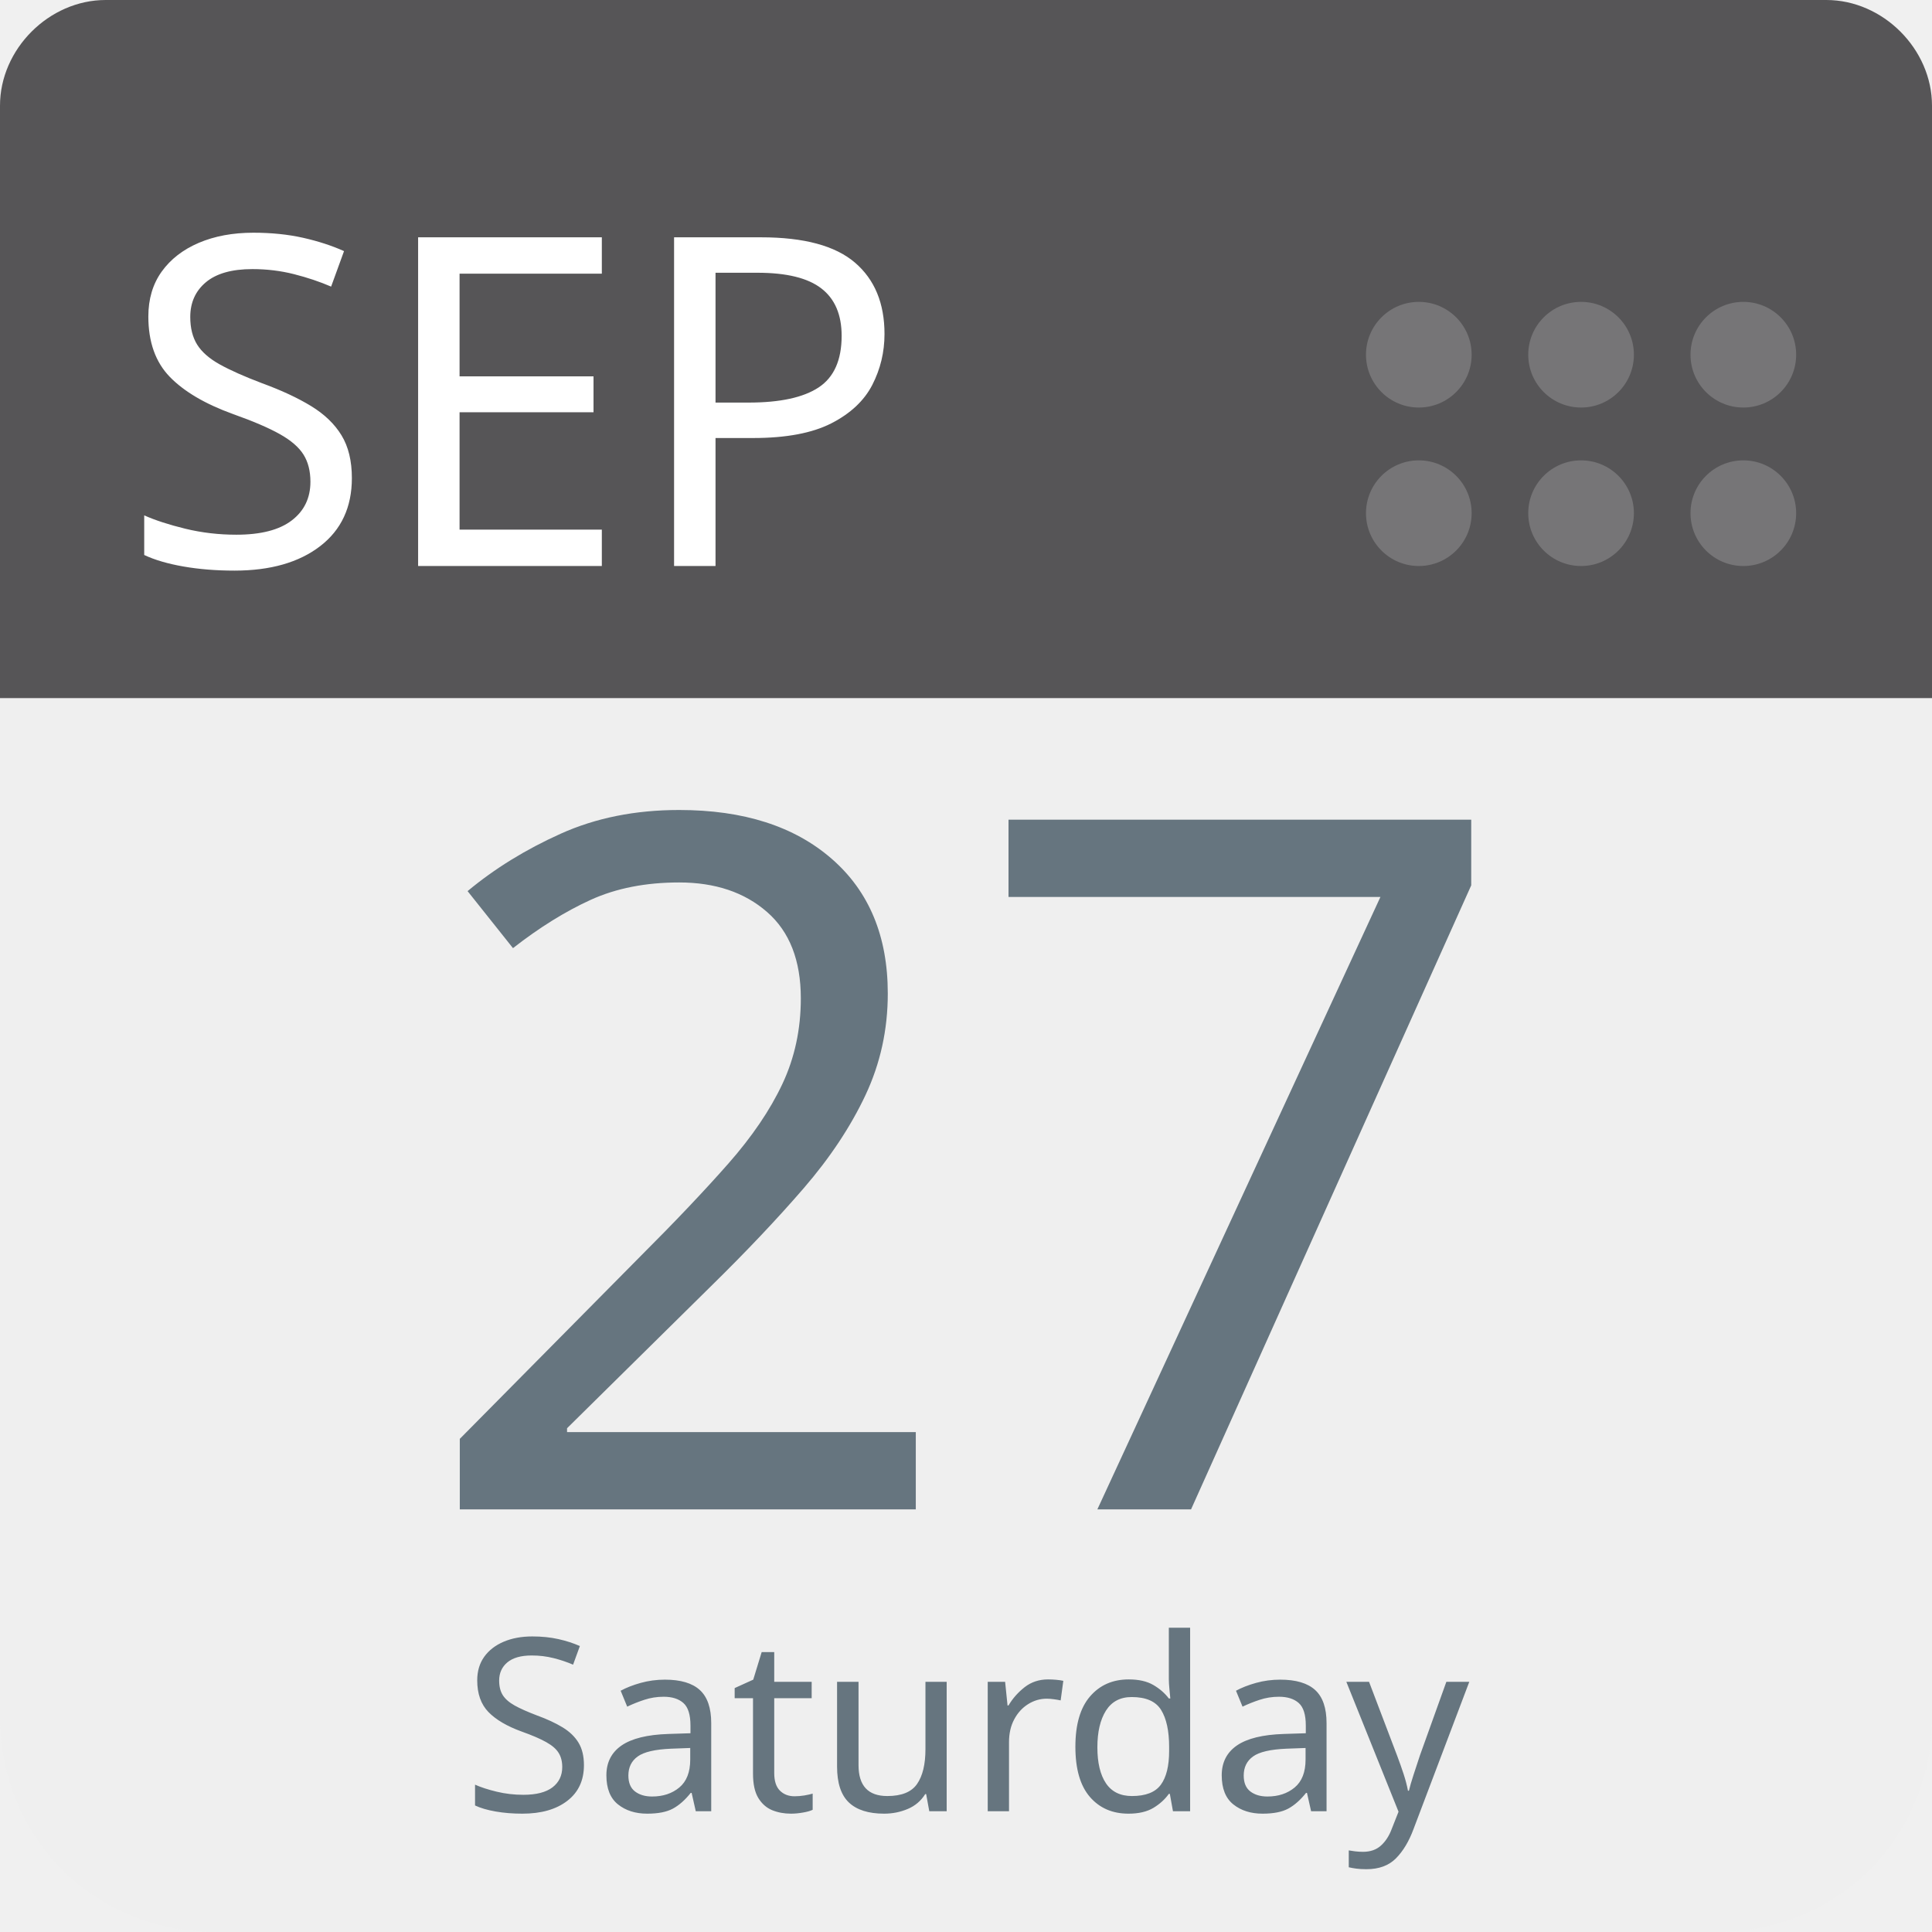
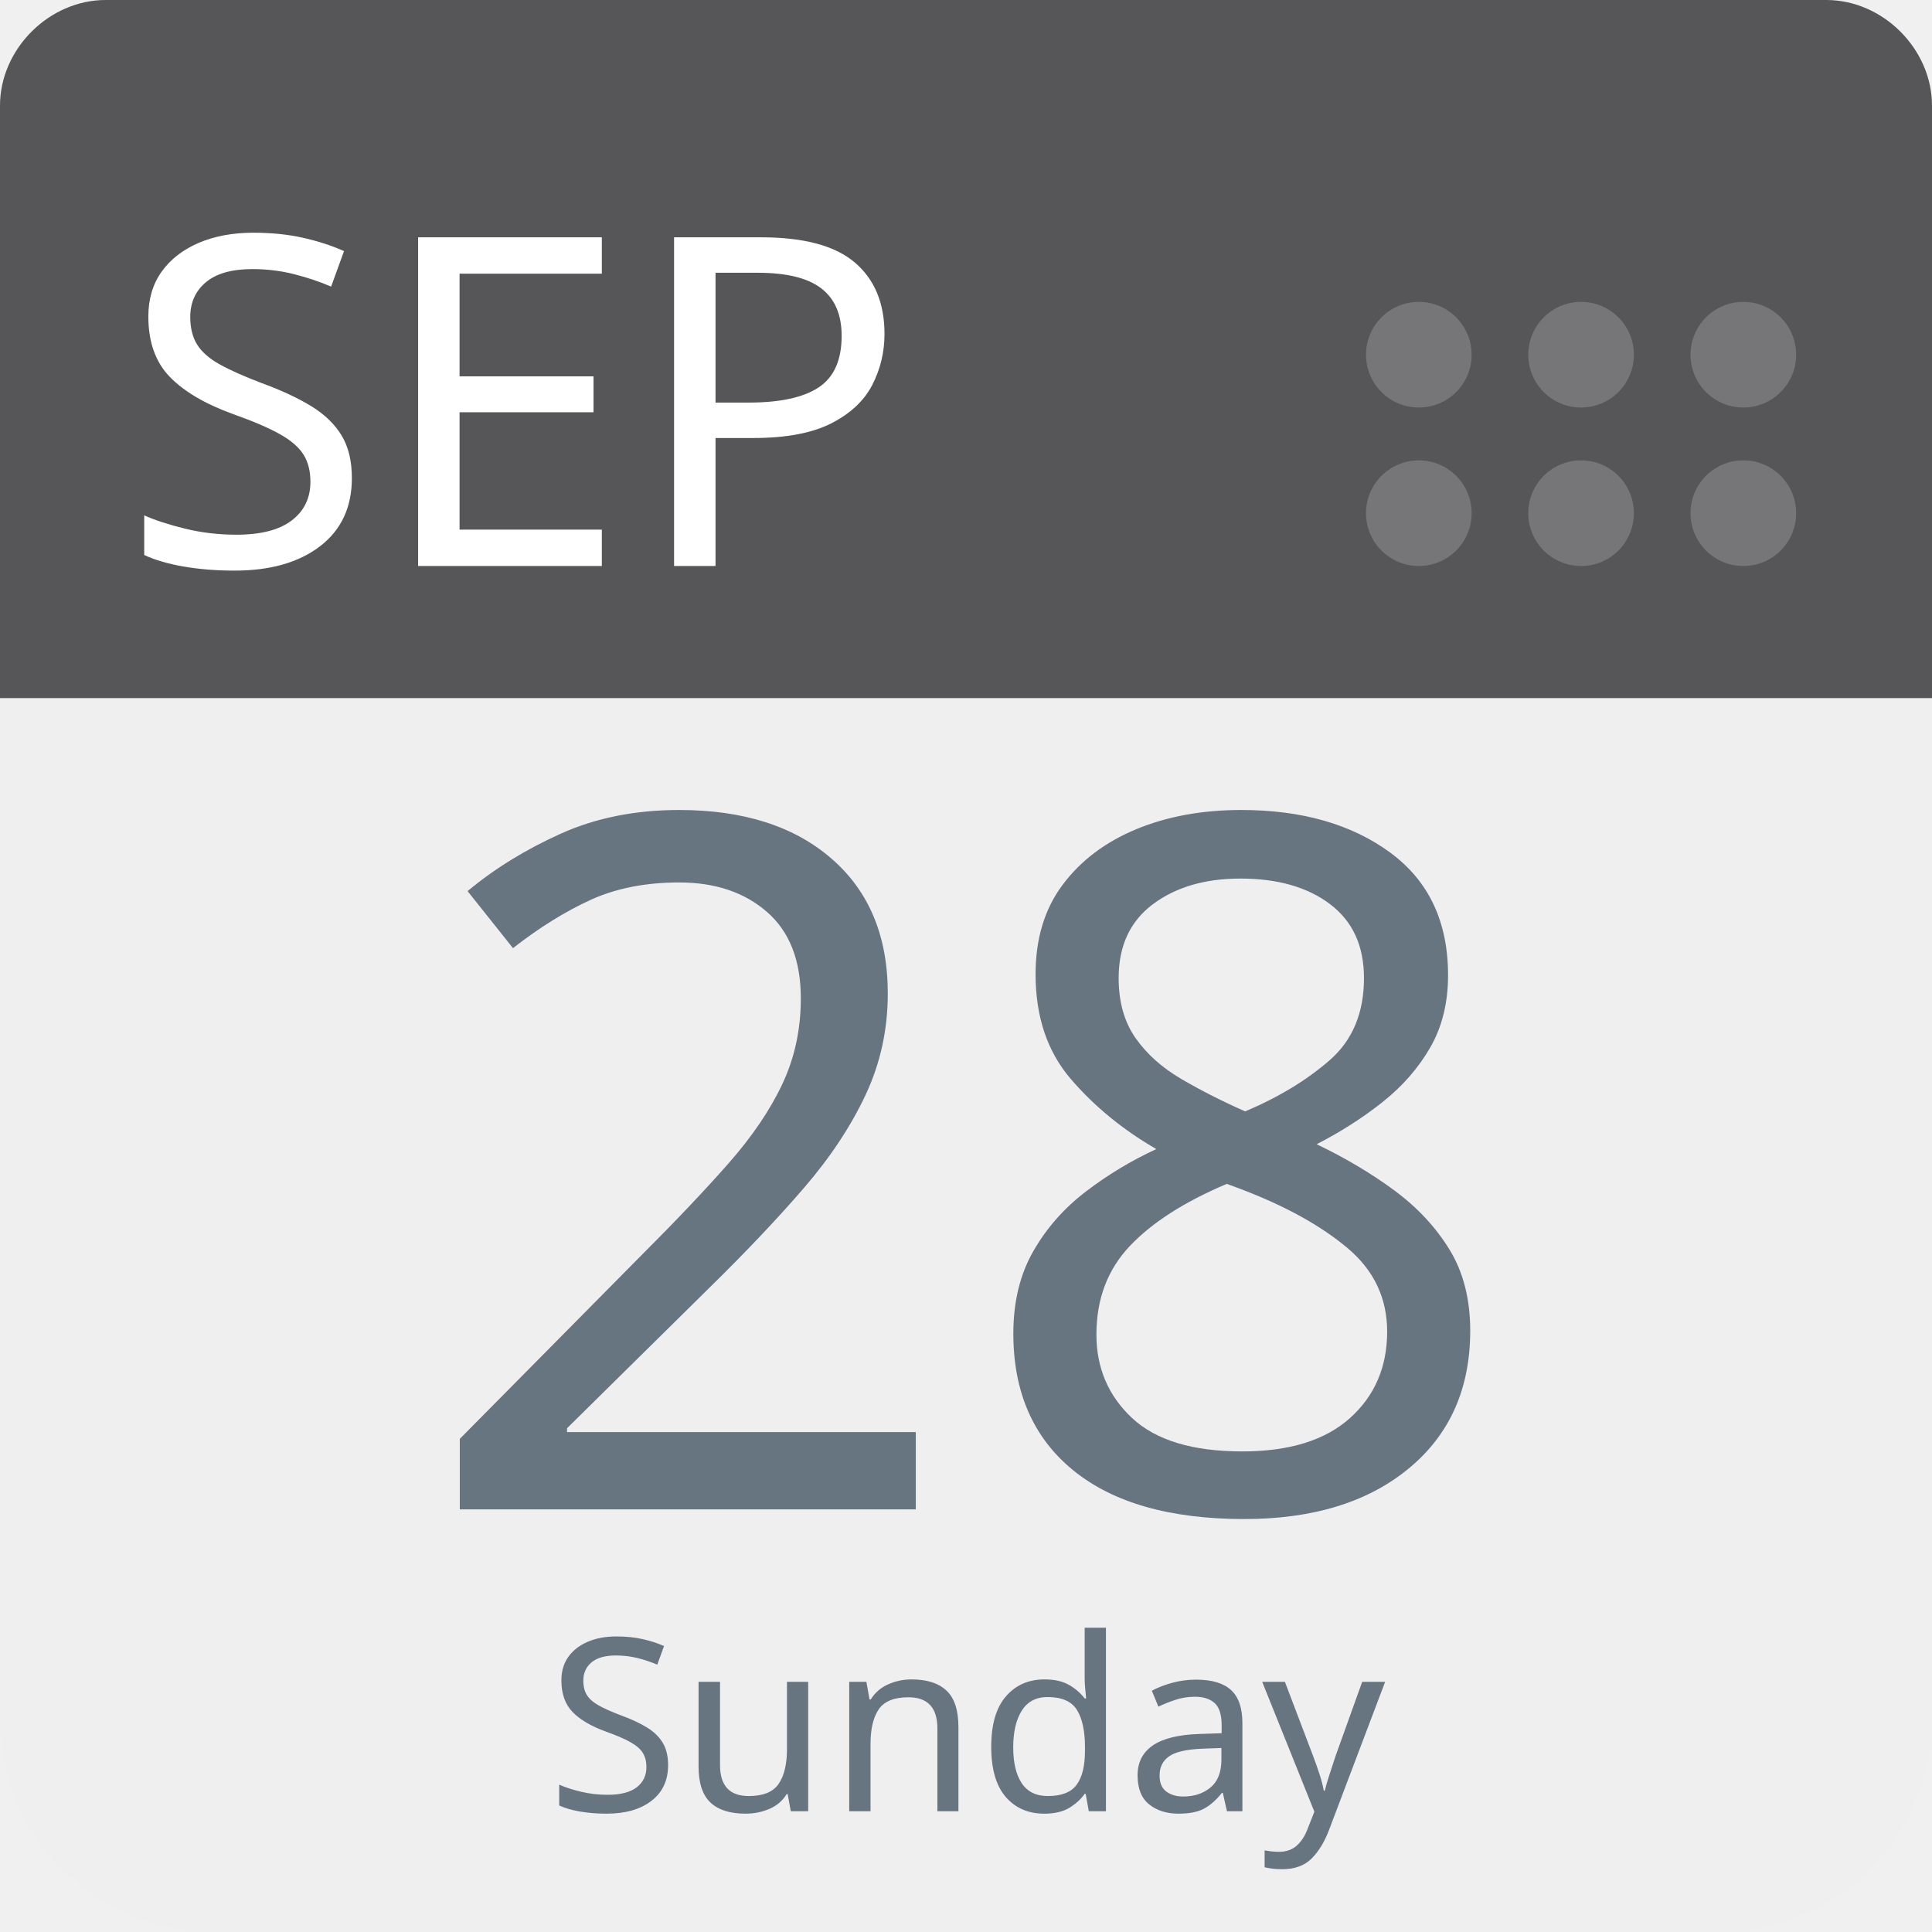
<svg xmlns="http://www.w3.org/2000/svg" aria-label="Calendar" role="img" viewBox="0 0 512 512" width="100%" height="100%" style="cursor: default">
      null
      <path d="m512,455c0,32 -25,57 -57,57l-398,0c-32,0 -57,-25 -57,-57l0,-327c0,-31 25,-57 57,-57l398,0c32,0 57,26 57,57l0,327z" fill="#efefef" />
  <path d="m484,0l-47,0l-409,0c-15,0 -28,13 -28,28l0,157l512,0l0,-157c0,-15 -13,-28 -28,-28z" fill="#565557" />
  <g fill="#767577">
    <circle cx="462" cy="136" r="14" />
    <circle cx="462" cy="94" r="14" />
    <circle cx="419" cy="136" r="14" />
    <circle cx="419" cy="94" r="14" />
    <circle cx="376" cy="136" r="14" />
    <circle cx="376" cy="94" r="14" />
  </g>
  <text id="month" x="32" y="150" fill="#fff" font-family="-apple-system, BlinkMacSystemFont, 'Noto Sans', 'Noto Sans CJK SC', 'Microsoft YaHei', sans-serif, 'Segoe UI', Roboto, 'Helvetica Neue', Arial" font-size="122px" style="text-anchor: left">SEP</text>
-   <text id="day" x="256" y="400" fill="#66757f" font-family="-apple-system, BlinkMacSystemFont, 'Noto Sans', 'Noto Sans CJK SC', 'Microsoft YaHei', sans-serif, 'Segoe UI', Roboto, 'Helvetica Neue', Arial" font-size="256px" style="text-anchor: middle">27</text>
-   <text id="weekday" x="256" y="480" fill="#66757f" font-family="-apple-system, BlinkMacSystemFont, 'Noto Sans', 'Noto Sans CJK SC', 'Microsoft YaHei', sans-serif, 'Segoe UI', Roboto, 'Helvetica Neue', Arial" font-size="64px" style="text-anchor: middle">Saturday</text>
+   <text id="day" x="256" y="400" fill="#66757f" font-family="-apple-system, BlinkMacSystemFont, 'Noto Sans', 'Noto Sans CJK SC', 'Microsoft YaHei', sans-serif, 'Segoe UI', Roboto, 'Helvetica Neue', Arial" font-size="256px" style="text-anchor: middle">28</text>
+   <text id="weekday" x="256" y="480" fill="#66757f" font-family="-apple-system, BlinkMacSystemFont, 'Noto Sans', 'Noto Sans CJK SC', 'Microsoft YaHei', sans-serif, 'Segoe UI', Roboto, 'Helvetica Neue', Arial" font-size="64px" style="text-anchor: middle">Sunday</text>
      null
    </svg>
